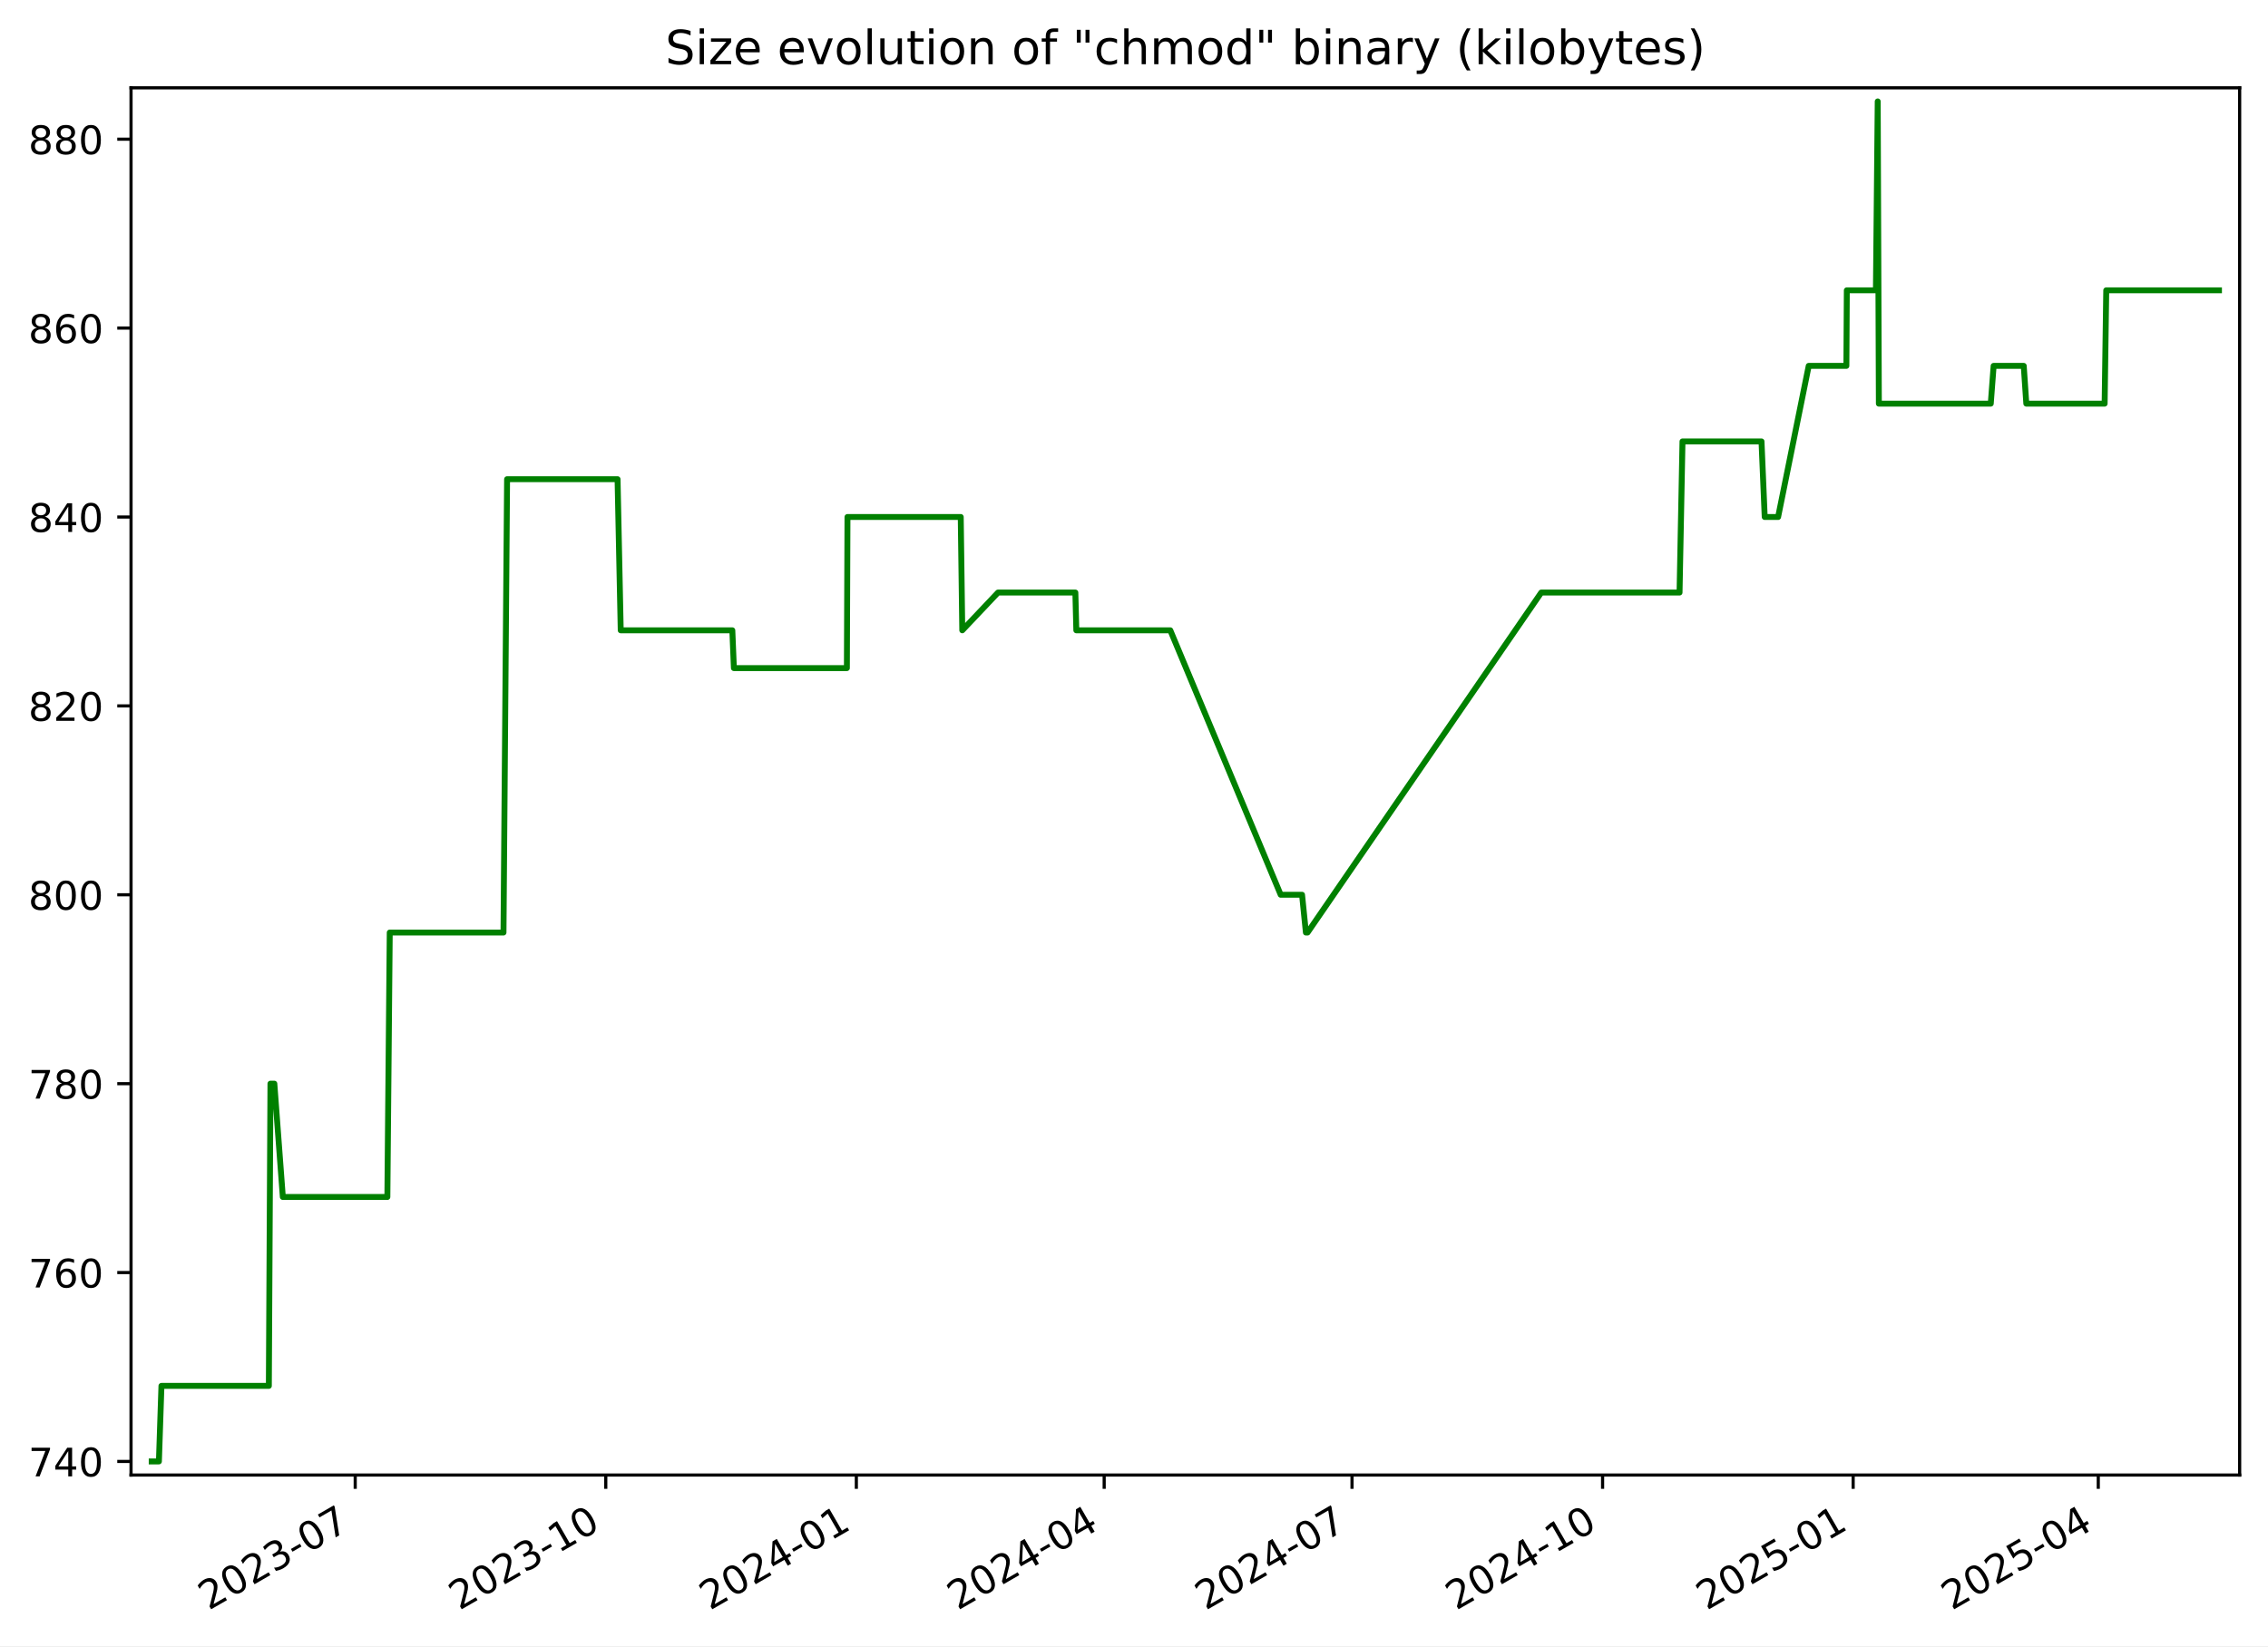
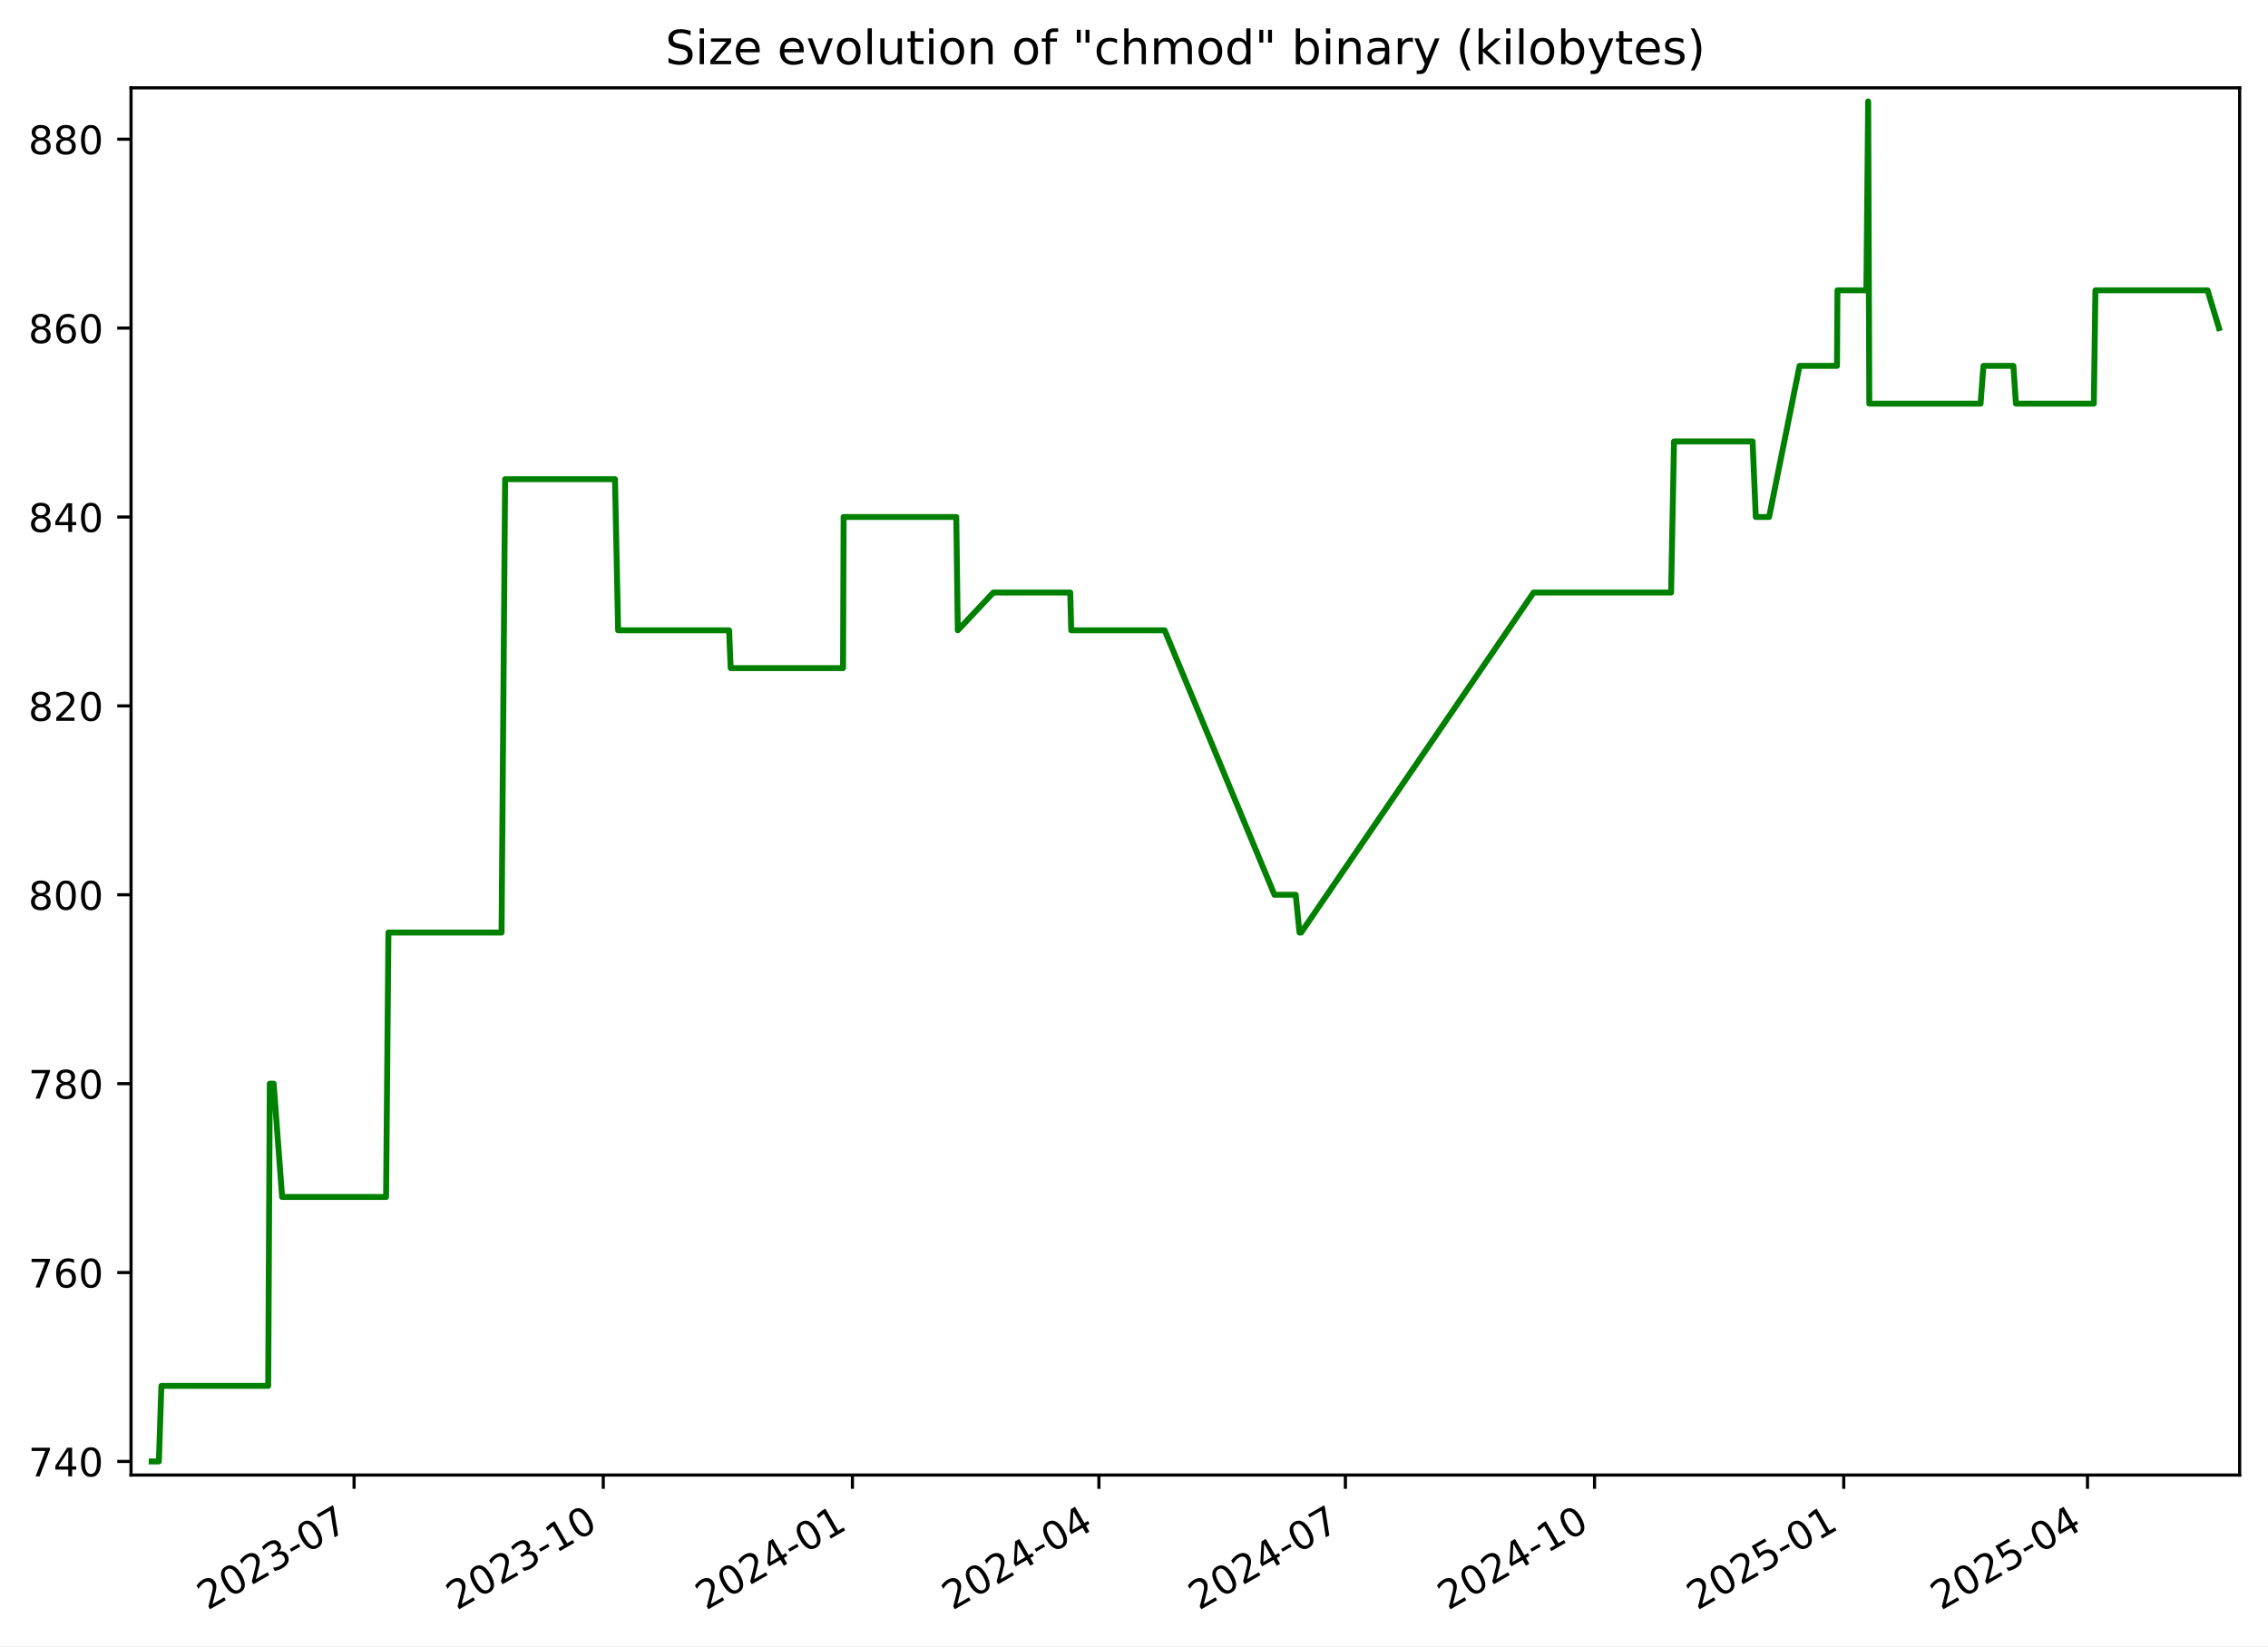
<svg xmlns="http://www.w3.org/2000/svg" xmlns:xlink="http://www.w3.org/1999/xlink" width="576.168pt" height="418.303pt" viewBox="0 0 576.168 418.303" version="1.1">
  <defs>
    <style type="text/css">*{stroke-linejoin: round; stroke-linecap: butt}</style>
  </defs>
  <g id="figure_1">
    <g id="patch_1">
      <path d="M -0 418.303  L 576.168 418.303  L 576.168 0  L -0 0  z " style="fill: #ffffff" />
    </g>
    <g id="axes_1">
      <g id="patch_2">
        <path d="M 33.288 374.83  L 568.967 374.83  L 568.967 22.318  L 33.288 22.318  z " style="fill: #ffffff" />
      </g>
      <g id="matplotlib.axis_1">
        <g id="xtick_1">
          <g id="line2d_1">
            <defs>
-               <path id="ma09d47fa40" d="M 0 0  L 0 3.5  " style="stroke: #000000; stroke-width: 0.8" />
+               <path id="m8e774ee125" d="M 0 0  L 0 3.5  " style="stroke: #000000; stroke-width: 0.8" />
            </defs>
            <g>
-               <use xlink:href="#ma09d47fa40" x="90.238" y="374.83" style="stroke: #000000; stroke-width: 0.8" />
+               <use xlink:href="#m8e774ee125" x="89.952" y="374.83" style="stroke: #000000; stroke-width: 0.8" />
            </g>
          </g>
          <g id="text_1">
-             <g transform="translate(53.01305 409.302) rotate(-30) scale(0.1 -0.1)">
+             <g transform="translate(52.72695 409.302) rotate(-30) scale(0.1 -0.1)">
              <defs>
                <path id="DejaVuSans-32" d="M 1228 531  L 3431 531  L 3431 0  L 469 0  L 469 531  Q 828 903 1448 1529  Q 2069 2156 2228 2338  Q 2531 2678 2651 2914  Q 2772 3150 2772 3378  Q 2772 3750 2511 3984  Q 2250 4219 1831 4219  Q 1534 4219 1204 4116  Q 875 4013 500 3803  L 500 4441  Q 881 4594 1212 4672  Q 1544 4750 1819 4750  Q 2544 4750 2975 4387  Q 3406 4025 3406 3419  Q 3406 3131 3298 2873  Q 3191 2616 2906 2266  Q 2828 2175 2409 1742  Q 1991 1309 1228 531  z " transform="scale(0.015625)" />
                <path id="DejaVuSans-30" d="M 2034 4250  Q 1547 4250 1301 3770  Q 1056 3291 1056 2328  Q 1056 1369 1301 889  Q 1547 409 2034 409  Q 2525 409 2770 889  Q 3016 1369 3016 2328  Q 3016 3291 2770 3770  Q 2525 4250 2034 4250  z M 2034 4750  Q 2819 4750 3233 4129  Q 3647 3509 3647 2328  Q 3647 1150 3233 529  Q 2819 -91 2034 -91  Q 1250 -91 836 529  Q 422 1150 422 2328  Q 422 3509 836 4129  Q 1250 4750 2034 4750  z " transform="scale(0.015625)" />
                <path id="DejaVuSans-33" d="M 2597 2516  Q 3050 2419 3304 2112  Q 3559 1806 3559 1356  Q 3559 666 3084 287  Q 2609 -91 1734 -91  Q 1441 -91 1130 -33  Q 819 25 488 141  L 488 750  Q 750 597 1062 519  Q 1375 441 1716 441  Q 2309 441 2620 675  Q 2931 909 2931 1356  Q 2931 1769 2642 2001  Q 2353 2234 1838 2234  L 1294 2234  L 1294 2753  L 1863 2753  Q 2328 2753 2575 2939  Q 2822 3125 2822 3475  Q 2822 3834 2567 4026  Q 2313 4219 1838 4219  Q 1578 4219 1281 4162  Q 984 4106 628 3988  L 628 4550  Q 988 4650 1302 4700  Q 1616 4750 1894 4750  Q 2613 4750 3031 4423  Q 3450 4097 3450 3541  Q 3450 3153 3228 2886  Q 3006 2619 2597 2516  z " transform="scale(0.015625)" />
                <path id="DejaVuSans-2d" d="M 313 2009  L 1997 2009  L 1997 1497  L 313 1497  L 313 2009  z " transform="scale(0.015625)" />
                <path id="DejaVuSans-37" d="M 525 4666  L 3525 4666  L 3525 4397  L 1831 0  L 1172 0  L 2766 4134  L 525 4134  L 525 4666  z " transform="scale(0.015625)" />
              </defs>
              <use xlink:href="#DejaVuSans-32" />
              <use xlink:href="#DejaVuSans-30" x="63.623" />
              <use xlink:href="#DejaVuSans-32" x="127.246" />
              <use xlink:href="#DejaVuSans-33" x="190.869" />
              <use xlink:href="#DejaVuSans-2d" x="254.492" />
              <use xlink:href="#DejaVuSans-30" x="290.576" />
              <use xlink:href="#DejaVuSans-37" x="354.199" />
            </g>
          </g>
        </g>
        <g id="xtick_2">
          <g id="line2d_2">
            <g>
-               <use xlink:href="#ma09d47fa40" x="153.892" y="374.83" style="stroke: #000000; stroke-width: 0.8" />
+               <use xlink:href="#m8e774ee125" x="153.254" y="374.83" style="stroke: #000000; stroke-width: 0.8" />
            </g>
          </g>
          <g id="text_2">
-             <g transform="translate(116.6672 409.302) rotate(-30) scale(0.1 -0.1)">
+             <g transform="translate(116.0288 409.302) rotate(-30) scale(0.1 -0.1)">
              <defs>
                <path id="DejaVuSans-31" d="M 794 531  L 1825 531  L 1825 4091  L 703 3866  L 703 4441  L 1819 4666  L 2450 4666  L 2450 531  L 3481 531  L 3481 0  L 794 0  L 794 531  z " transform="scale(0.015625)" />
              </defs>
              <use xlink:href="#DejaVuSans-32" />
              <use xlink:href="#DejaVuSans-30" x="63.623" />
              <use xlink:href="#DejaVuSans-32" x="127.246" />
              <use xlink:href="#DejaVuSans-33" x="190.869" />
              <use xlink:href="#DejaVuSans-2d" x="254.492" />
              <use xlink:href="#DejaVuSans-31" x="290.576" />
              <use xlink:href="#DejaVuSans-30" x="354.199" />
            </g>
          </g>
        </g>
        <g id="xtick_3">
          <g id="line2d_3">
            <g>
-               <use xlink:href="#ma09d47fa40" x="217.546" y="374.83" style="stroke: #000000; stroke-width: 0.8" />
+               <use xlink:href="#m8e774ee125" x="216.555" y="374.83" style="stroke: #000000; stroke-width: 0.8" />
            </g>
          </g>
          <g id="text_3">
-             <g transform="translate(180.3213 409.302) rotate(-30) scale(0.1 -0.1)">
+             <g transform="translate(179.3306 409.302) rotate(-30) scale(0.1 -0.1)">
              <defs>
                <path id="DejaVuSans-34" d="M 2419 4116  L 825 1625  L 2419 1625  L 2419 4116  z M 2253 4666  L 3047 4666  L 3047 1625  L 3713 1625  L 3713 1100  L 3047 1100  L 3047 0  L 2419 0  L 2419 1100  L 313 1100  L 313 1709  L 2253 4666  z " transform="scale(0.015625)" />
              </defs>
              <use xlink:href="#DejaVuSans-32" />
              <use xlink:href="#DejaVuSans-30" x="63.623" />
              <use xlink:href="#DejaVuSans-32" x="127.246" />
              <use xlink:href="#DejaVuSans-34" x="190.869" />
              <use xlink:href="#DejaVuSans-2d" x="254.492" />
              <use xlink:href="#DejaVuSans-30" x="290.576" />
              <use xlink:href="#DejaVuSans-31" x="354.199" />
            </g>
          </g>
        </g>
        <g id="xtick_4">
          <g id="line2d_4">
            <g>
-               <use xlink:href="#ma09d47fa40" x="280.508" y="374.83" style="stroke: #000000; stroke-width: 0.8" />
+               <use xlink:href="#m8e774ee125" x="279.169" y="374.83" style="stroke: #000000; stroke-width: 0.8" />
            </g>
          </g>
          <g id="text_4">
-             <g transform="translate(243.2835 409.302) rotate(-30) scale(0.1 -0.1)">
+             <g transform="translate(241.9444 409.302) rotate(-30) scale(0.1 -0.1)">
              <use xlink:href="#DejaVuSans-32" />
              <use xlink:href="#DejaVuSans-30" x="63.623" />
              <use xlink:href="#DejaVuSans-32" x="127.246" />
              <use xlink:href="#DejaVuSans-34" x="190.869" />
              <use xlink:href="#DejaVuSans-2d" x="254.492" />
              <use xlink:href="#DejaVuSans-30" x="290.576" />
              <use xlink:href="#DejaVuSans-34" x="354.199" />
            </g>
          </g>
        </g>
        <g id="xtick_5">
          <g id="line2d_5">
            <g>
-               <use xlink:href="#ma09d47fa40" x="343.471" y="374.83" style="stroke: #000000; stroke-width: 0.8" />
+               <use xlink:href="#m8e774ee125" x="341.783" y="374.83" style="stroke: #000000; stroke-width: 0.8" />
            </g>
          </g>
          <g id="text_5">
-             <g transform="translate(306.2457 409.302) rotate(-30) scale(0.1 -0.1)">
+             <g transform="translate(304.5582 409.302) rotate(-30) scale(0.1 -0.1)">
              <use xlink:href="#DejaVuSans-32" />
              <use xlink:href="#DejaVuSans-30" x="63.623" />
              <use xlink:href="#DejaVuSans-32" x="127.246" />
              <use xlink:href="#DejaVuSans-34" x="190.869" />
              <use xlink:href="#DejaVuSans-2d" x="254.492" />
              <use xlink:href="#DejaVuSans-30" x="290.576" />
              <use xlink:href="#DejaVuSans-37" x="354.199" />
            </g>
          </g>
        </g>
        <g id="xtick_6">
          <g id="line2d_6">
            <g>
-               <use xlink:href="#ma09d47fa40" x="407.125" y="374.83" style="stroke: #000000; stroke-width: 0.8" />
+               <use xlink:href="#m8e774ee125" x="405.085" y="374.83" style="stroke: #000000; stroke-width: 0.8" />
            </g>
          </g>
          <g id="text_6">
-             <g transform="translate(369.8998 409.302) rotate(-30) scale(0.1 -0.1)">
+             <g transform="translate(367.86 409.302) rotate(-30) scale(0.1 -0.1)">
              <use xlink:href="#DejaVuSans-32" />
              <use xlink:href="#DejaVuSans-30" x="63.623" />
              <use xlink:href="#DejaVuSans-32" x="127.246" />
              <use xlink:href="#DejaVuSans-34" x="190.869" />
              <use xlink:href="#DejaVuSans-2d" x="254.492" />
              <use xlink:href="#DejaVuSans-31" x="290.576" />
              <use xlink:href="#DejaVuSans-30" x="354.199" />
            </g>
          </g>
        </g>
        <g id="xtick_7">
          <g id="line2d_7">
            <g>
-               <use xlink:href="#ma09d47fa40" x="470.779" y="374.83" style="stroke: #000000; stroke-width: 0.8" />
+               <use xlink:href="#m8e774ee125" x="468.387" y="374.83" style="stroke: #000000; stroke-width: 0.8" />
            </g>
          </g>
          <g id="text_7">
-             <g transform="translate(433.5539 409.302) rotate(-30) scale(0.1 -0.1)">
+             <g transform="translate(431.1619 409.302) rotate(-30) scale(0.1 -0.1)">
              <defs>
                <path id="DejaVuSans-35" d="M 691 4666  L 3169 4666  L 3169 4134  L 1269 4134  L 1269 2991  Q 1406 3038 1543 3061  Q 1681 3084 1819 3084  Q 2600 3084 3056 2656  Q 3513 2228 3513 1497  Q 3513 744 3044 326  Q 2575 -91 1722 -91  Q 1428 -91 1123 -41  Q 819 9 494 109  L 494 744  Q 775 591 1075 516  Q 1375 441 1709 441  Q 2250 441 2565 725  Q 2881 1009 2881 1497  Q 2881 1984 2565 2268  Q 2250 2553 1709 2553  Q 1456 2553 1204 2497  Q 953 2441 691 2322  L 691 4666  z " transform="scale(0.015625)" />
              </defs>
              <use xlink:href="#DejaVuSans-32" />
              <use xlink:href="#DejaVuSans-30" x="63.623" />
              <use xlink:href="#DejaVuSans-32" x="127.246" />
              <use xlink:href="#DejaVuSans-35" x="190.869" />
              <use xlink:href="#DejaVuSans-2d" x="254.492" />
              <use xlink:href="#DejaVuSans-30" x="290.576" />
              <use xlink:href="#DejaVuSans-31" x="354.199" />
            </g>
          </g>
        </g>
        <g id="xtick_8">
          <g id="line2d_8">
            <g>
-               <use xlink:href="#ma09d47fa40" x="533.049" y="374.83" style="stroke: #000000; stroke-width: 0.8" />
+               <use xlink:href="#m8e774ee125" x="530.312" y="374.83" style="stroke: #000000; stroke-width: 0.8" />
            </g>
          </g>
          <g id="text_8">
-             <g transform="translate(495.8242 409.302) rotate(-30) scale(0.1 -0.1)">
+             <g transform="translate(493.0876 409.302) rotate(-30) scale(0.1 -0.1)">
              <use xlink:href="#DejaVuSans-32" />
              <use xlink:href="#DejaVuSans-30" x="63.623" />
              <use xlink:href="#DejaVuSans-32" x="127.246" />
              <use xlink:href="#DejaVuSans-35" x="190.869" />
              <use xlink:href="#DejaVuSans-2d" x="254.492" />
              <use xlink:href="#DejaVuSans-30" x="290.576" />
              <use xlink:href="#DejaVuSans-34" x="354.199" />
            </g>
          </g>
        </g>
      </g>
      <g id="matplotlib.axis_2">
        <g id="ytick_1">
          <g id="line2d_9">
            <defs>
-               <path id="md232ac21f0" d="M 0 0  L -3.5 0  " style="stroke: #000000; stroke-width: 0.8" />
+               <path id="mf6423bb649" d="M 0 0  L -3.5 0  " style="stroke: #000000; stroke-width: 0.8" />
            </defs>
            <g>
-               <use xlink:href="#md232ac21f0" x="33.288" y="371.374" style="stroke: #000000; stroke-width: 0.8" />
+               <use xlink:href="#mf6423bb649" x="33.288" y="371.374" style="stroke: #000000; stroke-width: 0.8" />
            </g>
          </g>
          <g id="text_9">
            <g transform="translate(7.2 375.1733) scale(0.1 -0.1)">
              <use xlink:href="#DejaVuSans-37" />
              <use xlink:href="#DejaVuSans-34" x="63.623" />
              <use xlink:href="#DejaVuSans-30" x="127.246" />
            </g>
          </g>
        </g>
        <g id="ytick_2">
          <g id="line2d_10">
            <g>
-               <use xlink:href="#md232ac21f0" x="33.288" y="323.374" style="stroke: #000000; stroke-width: 0.8" />
+               <use xlink:href="#mf6423bb649" x="33.288" y="323.374" style="stroke: #000000; stroke-width: 0.8" />
            </g>
          </g>
          <g id="text_10">
            <g transform="translate(7.2 327.1733) scale(0.1 -0.1)">
              <defs>
                <path id="DejaVuSans-36" d="M 2113 2584  Q 1688 2584 1439 2293  Q 1191 2003 1191 1497  Q 1191 994 1439 701  Q 1688 409 2113 409  Q 2538 409 2786 701  Q 3034 994 3034 1497  Q 3034 2003 2786 2293  Q 2538 2584 2113 2584  z M 3366 4563  L 3366 3988  Q 3128 4100 2886 4159  Q 2644 4219 2406 4219  Q 1781 4219 1451 3797  Q 1122 3375 1075 2522  Q 1259 2794 1537 2939  Q 1816 3084 2150 3084  Q 2853 3084 3261 2657  Q 3669 2231 3669 1497  Q 3669 778 3244 343  Q 2819 -91 2113 -91  Q 1303 -91 875 529  Q 447 1150 447 2328  Q 447 3434 972 4092  Q 1497 4750 2381 4750  Q 2619 4750 2861 4703  Q 3103 4656 3366 4563  z " transform="scale(0.015625)" />
              </defs>
              <use xlink:href="#DejaVuSans-37" />
              <use xlink:href="#DejaVuSans-36" x="63.623" />
              <use xlink:href="#DejaVuSans-30" x="127.246" />
            </g>
          </g>
        </g>
        <g id="ytick_3">
          <g id="line2d_11">
            <g>
-               <use xlink:href="#md232ac21f0" x="33.288" y="275.374" style="stroke: #000000; stroke-width: 0.8" />
+               <use xlink:href="#mf6423bb649" x="33.288" y="275.374" style="stroke: #000000; stroke-width: 0.8" />
            </g>
          </g>
          <g id="text_11">
            <g transform="translate(7.2 279.1733) scale(0.1 -0.1)">
              <defs>
                <path id="DejaVuSans-38" d="M 2034 2216  Q 1584 2216 1326 1975  Q 1069 1734 1069 1313  Q 1069 891 1326 650  Q 1584 409 2034 409  Q 2484 409 2743 651  Q 3003 894 3003 1313  Q 3003 1734 2745 1975  Q 2488 2216 2034 2216  z M 1403 2484  Q 997 2584 770 2862  Q 544 3141 544 3541  Q 544 4100 942 4425  Q 1341 4750 2034 4750  Q 2731 4750 3128 4425  Q 3525 4100 3525 3541  Q 3525 3141 3298 2862  Q 3072 2584 2669 2484  Q 3125 2378 3379 2068  Q 3634 1759 3634 1313  Q 3634 634 3220 271  Q 2806 -91 2034 -91  Q 1263 -91 848 271  Q 434 634 434 1313  Q 434 1759 690 2068  Q 947 2378 1403 2484  z M 1172 3481  Q 1172 3119 1398 2916  Q 1625 2713 2034 2713  Q 2441 2713 2670 2916  Q 2900 3119 2900 3481  Q 2900 3844 2670 4047  Q 2441 4250 2034 4250  Q 1625 4250 1398 4047  Q 1172 3844 1172 3481  z " transform="scale(0.015625)" />
              </defs>
              <use xlink:href="#DejaVuSans-37" />
              <use xlink:href="#DejaVuSans-38" x="63.623" />
              <use xlink:href="#DejaVuSans-30" x="127.246" />
            </g>
          </g>
        </g>
        <g id="ytick_4">
          <g id="line2d_12">
            <g>
-               <use xlink:href="#md232ac21f0" x="33.288" y="227.374" style="stroke: #000000; stroke-width: 0.8" />
+               <use xlink:href="#mf6423bb649" x="33.288" y="227.374" style="stroke: #000000; stroke-width: 0.8" />
            </g>
          </g>
          <g id="text_12">
            <g transform="translate(7.2 231.1733) scale(0.1 -0.1)">
              <use xlink:href="#DejaVuSans-38" />
              <use xlink:href="#DejaVuSans-30" x="63.623" />
              <use xlink:href="#DejaVuSans-30" x="127.246" />
            </g>
          </g>
        </g>
        <g id="ytick_5">
          <g id="line2d_13">
            <g>
-               <use xlink:href="#md232ac21f0" x="33.288" y="179.374" style="stroke: #000000; stroke-width: 0.8" />
+               <use xlink:href="#mf6423bb649" x="33.288" y="179.374" style="stroke: #000000; stroke-width: 0.8" />
            </g>
          </g>
          <g id="text_13">
            <g transform="translate(7.2 183.1733) scale(0.1 -0.1)">
              <use xlink:href="#DejaVuSans-38" />
              <use xlink:href="#DejaVuSans-32" x="63.623" />
              <use xlink:href="#DejaVuSans-30" x="127.246" />
            </g>
          </g>
        </g>
        <g id="ytick_6">
          <g id="line2d_14">
            <g>
-               <use xlink:href="#md232ac21f0" x="33.288" y="131.374" style="stroke: #000000; stroke-width: 0.8" />
+               <use xlink:href="#mf6423bb649" x="33.288" y="131.374" style="stroke: #000000; stroke-width: 0.8" />
            </g>
          </g>
          <g id="text_14">
            <g transform="translate(7.2 135.1733) scale(0.1 -0.1)">
              <use xlink:href="#DejaVuSans-38" />
              <use xlink:href="#DejaVuSans-34" x="63.623" />
              <use xlink:href="#DejaVuSans-30" x="127.246" />
            </g>
          </g>
        </g>
        <g id="ytick_7">
          <g id="line2d_15">
            <g>
-               <use xlink:href="#md232ac21f0" x="33.288" y="83.374" style="stroke: #000000; stroke-width: 0.8" />
+               <use xlink:href="#mf6423bb649" x="33.288" y="83.374" style="stroke: #000000; stroke-width: 0.8" />
            </g>
          </g>
          <g id="text_15">
            <g transform="translate(7.2 87.17334) scale(0.1 -0.1)">
              <use xlink:href="#DejaVuSans-38" />
              <use xlink:href="#DejaVuSans-36" x="63.623" />
              <use xlink:href="#DejaVuSans-30" x="127.246" />
            </g>
          </g>
        </g>
        <g id="ytick_8">
          <g id="line2d_16">
            <g>
-               <use xlink:href="#md232ac21f0" x="33.288" y="35.374" style="stroke: #000000; stroke-width: 0.8" />
+               <use xlink:href="#mf6423bb649" x="33.288" y="35.374" style="stroke: #000000; stroke-width: 0.8" />
            </g>
          </g>
          <g id="text_16">
            <g transform="translate(7.2 39.17334) scale(0.1 -0.1)">
              <use xlink:href="#DejaVuSans-38" />
              <use xlink:href="#DejaVuSans-38" x="63.623" />
              <use xlink:href="#DejaVuSans-30" x="127.246" />
            </g>
          </g>
        </g>
      </g>
      <g id="line2d_17">
-         <path d="M 38.539 371.374  L 40.371 371.374  L 41.012 352.174  L 68.3 352.174  L 68.705 275.374  L 69.694 275.374  L 71.85 304.174  L 98.409 304.174  L 99.011 236.974  L 127.91 236.974  L 128.821 121.774  L 156.888 121.774  L 157.69 160.174  L 186.043 160.174  L 186.439 169.774  L 215.145 169.774  L 215.294 131.374  L 244.07 131.374  L 244.459 160.174  L 253.541 150.574  L 273.188 150.574  L 273.433 160.174  L 297.308 160.174  L 325.351 227.374  L 330.778 227.374  L 331.753 236.974  L 332.174 236.974  L 391.547 150.574  L 426.676 150.574  L 427.425 112.174  L 447.498 112.174  L 448.31 131.374  L 451.717 131.374  L 459.488 92.974  L 469.061 92.974  L 469.171 73.774  L 476.56 73.774  L 477.021 25.774  L 477.311 102.574  L 505.739 102.574  L 506.466 92.974  L 514.117 92.974  L 514.768 102.574  L 534.667 102.574  L 535.075 73.774  L 563.716 73.774  L 563.716 73.774  " clip-path="url(#pdc508776cb)" style="fill: none; stroke: #008000; stroke-width: 1.5; stroke-linecap: square" />
+         <path d="M 38.539 371.374  L 40.361 371.374  L 40.998 352.174  L 68.135 352.174  L 68.538 275.374  L 69.521 275.374  L 71.666 304.174  L 98.078 304.174  L 98.677 236.974  L 127.416 236.974  L 128.322 121.774  L 156.233 121.774  L 157.031 160.174  L 185.227 160.174  L 185.621 169.774  L 214.168 169.774  L 214.316 131.374  L 242.933 131.374  L 243.319 160.174  L 252.351 150.574  L 271.889 150.574  L 272.134 160.174  L 295.876 160.174  L 323.764 227.374  L 329.161 227.374  L 330.13 236.974  L 330.549 236.974  L 389.593 150.574  L 424.529 150.574  L 425.273 112.174  L 445.235 112.174  L 446.042 131.374  L 449.43 131.374  L 457.159 92.974  L 466.679 92.974  L 466.788 73.774  L 474.136 73.774  L 474.595 25.774  L 474.883 102.574  L 503.153 102.574  L 503.876 92.974  L 511.485 92.974  L 512.133 102.574  L 531.922 102.574  L 532.327 73.774  L 560.809 73.774  L 563.716 83.374  L 563.716 83.374  " clip-path="url(#pcbb48577c2)" style="fill: none; stroke: #008000; stroke-width: 1.5; stroke-linecap: square" />
      </g>
      <g id="patch_3">
        <path d="M 33.288 374.83  L 33.288 22.318  " style="fill: none; stroke: #000000; stroke-width: 0.8; stroke-linejoin: miter; stroke-linecap: square" />
      </g>
      <g id="patch_4">
        <path d="M 568.967 374.83  L 568.967 22.318  " style="fill: none; stroke: #000000; stroke-width: 0.8; stroke-linejoin: miter; stroke-linecap: square" />
      </g>
      <g id="patch_5">
        <path d="M 33.288 374.83  L 568.967 374.83  " style="fill: none; stroke: #000000; stroke-width: 0.8; stroke-linejoin: miter; stroke-linecap: square" />
      </g>
      <g id="patch_6">
        <path d="M 33.288 22.318  L 568.967 22.318  " style="fill: none; stroke: #000000; stroke-width: 0.8; stroke-linejoin: miter; stroke-linecap: square" />
      </g>
      <g id="text_17">
        <g transform="translate(169.0056 16.31812) scale(0.12 -0.12)">
          <defs>
            <path id="DejaVuSans-53" d="M 3425 4513  L 3425 3897  Q 3066 4069 2747 4153  Q 2428 4238 2131 4238  Q 1616 4238 1336 4038  Q 1056 3838 1056 3469  Q 1056 3159 1242 3001  Q 1428 2844 1947 2747  L 2328 2669  Q 3034 2534 3370 2195  Q 3706 1856 3706 1288  Q 3706 609 3251 259  Q 2797 -91 1919 -91  Q 1588 -91 1214 -16  Q 841 59 441 206  L 441 856  Q 825 641 1194 531  Q 1563 422 1919 422  Q 2459 422 2753 634  Q 3047 847 3047 1241  Q 3047 1584 2836 1778  Q 2625 1972 2144 2069  L 1759 2144  Q 1053 2284 737 2584  Q 422 2884 422 3419  Q 422 4038 858 4394  Q 1294 4750 2059 4750  Q 2388 4750 2728 4690  Q 3069 4631 3425 4513  z " transform="scale(0.015625)" />
            <path id="DejaVuSans-69" d="M 603 3500  L 1178 3500  L 1178 0  L 603 0  L 603 3500  z M 603 4863  L 1178 4863  L 1178 4134  L 603 4134  L 603 4863  z " transform="scale(0.015625)" />
            <path id="DejaVuSans-7a" d="M 353 3500  L 3084 3500  L 3084 2975  L 922 459  L 3084 459  L 3084 0  L 275 0  L 275 525  L 2438 3041  L 353 3041  L 353 3500  z " transform="scale(0.015625)" />
            <path id="DejaVuSans-65" d="M 3597 1894  L 3597 1613  L 953 1613  Q 991 1019 1311 708  Q 1631 397 2203 397  Q 2534 397 2845 478  Q 3156 559 3463 722  L 3463 178  Q 3153 47 2828 -22  Q 2503 -91 2169 -91  Q 1331 -91 842 396  Q 353 884 353 1716  Q 353 2575 817 3079  Q 1281 3584 2069 3584  Q 2775 3584 3186 3129  Q 3597 2675 3597 1894  z M 3022 2063  Q 3016 2534 2758 2815  Q 2500 3097 2075 3097  Q 1594 3097 1305 2825  Q 1016 2553 972 2059  L 3022 2063  z " transform="scale(0.015625)" />
            <path id="DejaVuSans-20" transform="scale(0.015625)" />
            <path id="DejaVuSans-76" d="M 191 3500  L 800 3500  L 1894 563  L 2988 3500  L 3597 3500  L 2284 0  L 1503 0  L 191 3500  z " transform="scale(0.015625)" />
            <path id="DejaVuSans-6f" d="M 1959 3097  Q 1497 3097 1228 2736  Q 959 2375 959 1747  Q 959 1119 1226 758  Q 1494 397 1959 397  Q 2419 397 2687 759  Q 2956 1122 2956 1747  Q 2956 2369 2687 2733  Q 2419 3097 1959 3097  z M 1959 3584  Q 2709 3584 3137 3096  Q 3566 2609 3566 1747  Q 3566 888 3137 398  Q 2709 -91 1959 -91  Q 1206 -91 779 398  Q 353 888 353 1747  Q 353 2609 779 3096  Q 1206 3584 1959 3584  z " transform="scale(0.015625)" />
            <path id="DejaVuSans-6c" d="M 603 4863  L 1178 4863  L 1178 0  L 603 0  L 603 4863  z " transform="scale(0.015625)" />
            <path id="DejaVuSans-75" d="M 544 1381  L 544 3500  L 1119 3500  L 1119 1403  Q 1119 906 1312 657  Q 1506 409 1894 409  Q 2359 409 2629 706  Q 2900 1003 2900 1516  L 2900 3500  L 3475 3500  L 3475 0  L 2900 0  L 2900 538  Q 2691 219 2414 64  Q 2138 -91 1772 -91  Q 1169 -91 856 284  Q 544 659 544 1381  z M 1991 3584  L 1991 3584  z " transform="scale(0.015625)" />
            <path id="DejaVuSans-74" d="M 1172 4494  L 1172 3500  L 2356 3500  L 2356 3053  L 1172 3053  L 1172 1153  Q 1172 725 1289 603  Q 1406 481 1766 481  L 2356 481  L 2356 0  L 1766 0  Q 1100 0 847 248  Q 594 497 594 1153  L 594 3053  L 172 3053  L 172 3500  L 594 3500  L 594 4494  L 1172 4494  z " transform="scale(0.015625)" />
            <path id="DejaVuSans-6e" d="M 3513 2113  L 3513 0  L 2938 0  L 2938 2094  Q 2938 2591 2744 2837  Q 2550 3084 2163 3084  Q 1697 3084 1428 2787  Q 1159 2491 1159 1978  L 1159 0  L 581 0  L 581 3500  L 1159 3500  L 1159 2956  Q 1366 3272 1645 3428  Q 1925 3584 2291 3584  Q 2894 3584 3203 3211  Q 3513 2838 3513 2113  z " transform="scale(0.015625)" />
            <path id="DejaVuSans-66" d="M 2375 4863  L 2375 4384  L 1825 4384  Q 1516 4384 1395 4259  Q 1275 4134 1275 3809  L 1275 3500  L 2222 3500  L 2222 3053  L 1275 3053  L 1275 0  L 697 0  L 697 3053  L 147 3053  L 147 3500  L 697 3500  L 697 3744  Q 697 4328 969 4595  Q 1241 4863 1831 4863  L 2375 4863  z " transform="scale(0.015625)" />
            <path id="DejaVuSans-22" d="M 1147 4666  L 1147 2931  L 616 2931  L 616 4666  L 1147 4666  z M 2328 4666  L 2328 2931  L 1797 2931  L 1797 4666  L 2328 4666  z " transform="scale(0.015625)" />
            <path id="DejaVuSans-63" d="M 3122 3366  L 3122 2828  Q 2878 2963 2633 3030  Q 2388 3097 2138 3097  Q 1578 3097 1268 2742  Q 959 2388 959 1747  Q 959 1106 1268 751  Q 1578 397 2138 397  Q 2388 397 2633 464  Q 2878 531 3122 666  L 3122 134  Q 2881 22 2623 -34  Q 2366 -91 2075 -91  Q 1284 -91 818 406  Q 353 903 353 1747  Q 353 2603 823 3093  Q 1294 3584 2113 3584  Q 2378 3584 2631 3529  Q 2884 3475 3122 3366  z " transform="scale(0.015625)" />
            <path id="DejaVuSans-68" d="M 3513 2113  L 3513 0  L 2938 0  L 2938 2094  Q 2938 2591 2744 2837  Q 2550 3084 2163 3084  Q 1697 3084 1428 2787  Q 1159 2491 1159 1978  L 1159 0  L 581 0  L 581 4863  L 1159 4863  L 1159 2956  Q 1366 3272 1645 3428  Q 1925 3584 2291 3584  Q 2894 3584 3203 3211  Q 3513 2838 3513 2113  z " transform="scale(0.015625)" />
            <path id="DejaVuSans-6d" d="M 3328 2828  Q 3544 3216 3844 3400  Q 4144 3584 4550 3584  Q 5097 3584 5394 3201  Q 5691 2819 5691 2113  L 5691 0  L 5113 0  L 5113 2094  Q 5113 2597 4934 2840  Q 4756 3084 4391 3084  Q 3944 3084 3684 2787  Q 3425 2491 3425 1978  L 3425 0  L 2847 0  L 2847 2094  Q 2847 2600 2669 2842  Q 2491 3084 2119 3084  Q 1678 3084 1418 2786  Q 1159 2488 1159 1978  L 1159 0  L 581 0  L 581 3500  L 1159 3500  L 1159 2956  Q 1356 3278 1631 3431  Q 1906 3584 2284 3584  Q 2666 3584 2933 3390  Q 3200 3197 3328 2828  z " transform="scale(0.015625)" />
            <path id="DejaVuSans-64" d="M 2906 2969  L 2906 4863  L 3481 4863  L 3481 0  L 2906 0  L 2906 525  Q 2725 213 2448 61  Q 2172 -91 1784 -91  Q 1150 -91 751 415  Q 353 922 353 1747  Q 353 2572 751 3078  Q 1150 3584 1784 3584  Q 2172 3584 2448 3432  Q 2725 3281 2906 2969  z M 947 1747  Q 947 1113 1208 752  Q 1469 391 1925 391  Q 2381 391 2643 752  Q 2906 1113 2906 1747  Q 2906 2381 2643 2742  Q 2381 3103 1925 3103  Q 1469 3103 1208 2742  Q 947 2381 947 1747  z " transform="scale(0.015625)" />
            <path id="DejaVuSans-62" d="M 3116 1747  Q 3116 2381 2855 2742  Q 2594 3103 2138 3103  Q 1681 3103 1420 2742  Q 1159 2381 1159 1747  Q 1159 1113 1420 752  Q 1681 391 2138 391  Q 2594 391 2855 752  Q 3116 1113 3116 1747  z M 1159 2969  Q 1341 3281 1617 3432  Q 1894 3584 2278 3584  Q 2916 3584 3314 3078  Q 3713 2572 3713 1747  Q 3713 922 3314 415  Q 2916 -91 2278 -91  Q 1894 -91 1617 61  Q 1341 213 1159 525  L 1159 0  L 581 0  L 581 4863  L 1159 4863  L 1159 2969  z " transform="scale(0.015625)" />
            <path id="DejaVuSans-61" d="M 2194 1759  Q 1497 1759 1228 1600  Q 959 1441 959 1056  Q 959 750 1161 570  Q 1363 391 1709 391  Q 2188 391 2477 730  Q 2766 1069 2766 1631  L 2766 1759  L 2194 1759  z M 3341 1997  L 3341 0  L 2766 0  L 2766 531  Q 2569 213 2275 61  Q 1981 -91 1556 -91  Q 1019 -91 701 211  Q 384 513 384 1019  Q 384 1609 779 1909  Q 1175 2209 1959 2209  L 2766 2209  L 2766 2266  Q 2766 2663 2505 2880  Q 2244 3097 1772 3097  Q 1472 3097 1187 3025  Q 903 2953 641 2809  L 641 3341  Q 956 3463 1253 3523  Q 1550 3584 1831 3584  Q 2591 3584 2966 3190  Q 3341 2797 3341 1997  z " transform="scale(0.015625)" />
            <path id="DejaVuSans-72" d="M 2631 2963  Q 2534 3019 2420 3045  Q 2306 3072 2169 3072  Q 1681 3072 1420 2755  Q 1159 2438 1159 1844  L 1159 0  L 581 0  L 581 3500  L 1159 3500  L 1159 2956  Q 1341 3275 1631 3429  Q 1922 3584 2338 3584  Q 2397 3584 2469 3576  Q 2541 3569 2628 3553  L 2631 2963  z " transform="scale(0.015625)" />
            <path id="DejaVuSans-79" d="M 2059 -325  Q 1816 -950 1584 -1140  Q 1353 -1331 966 -1331  L 506 -1331  L 506 -850  L 844 -850  Q 1081 -850 1212 -737  Q 1344 -625 1503 -206  L 1606 56  L 191 3500  L 800 3500  L 1894 763  L 2988 3500  L 3597 3500  L 2059 -325  z " transform="scale(0.015625)" />
            <path id="DejaVuSans-28" d="M 1984 4856  Q 1566 4138 1362 3434  Q 1159 2731 1159 2009  Q 1159 1288 1364 580  Q 1569 -128 1984 -844  L 1484 -844  Q 1016 -109 783 600  Q 550 1309 550 2009  Q 550 2706 781 3412  Q 1013 4119 1484 4856  L 1984 4856  z " transform="scale(0.015625)" />
            <path id="DejaVuSans-6b" d="M 581 4863  L 1159 4863  L 1159 1991  L 2875 3500  L 3609 3500  L 1753 1863  L 3688 0  L 2938 0  L 1159 1709  L 1159 0  L 581 0  L 581 4863  z " transform="scale(0.015625)" />
            <path id="DejaVuSans-73" d="M 2834 3397  L 2834 2853  Q 2591 2978 2328 3040  Q 2066 3103 1784 3103  Q 1356 3103 1142 2972  Q 928 2841 928 2578  Q 928 2378 1081 2264  Q 1234 2150 1697 2047  L 1894 2003  Q 2506 1872 2764 1633  Q 3022 1394 3022 966  Q 3022 478 2636 193  Q 2250 -91 1575 -91  Q 1294 -91 989 -36  Q 684 19 347 128  L 347 722  Q 666 556 975 473  Q 1284 391 1588 391  Q 1994 391 2212 530  Q 2431 669 2431 922  Q 2431 1156 2273 1281  Q 2116 1406 1581 1522  L 1381 1569  Q 847 1681 609 1914  Q 372 2147 372 2553  Q 372 3047 722 3315  Q 1072 3584 1716 3584  Q 2034 3584 2315 3537  Q 2597 3491 2834 3397  z " transform="scale(0.015625)" />
            <path id="DejaVuSans-29" d="M 513 4856  L 1013 4856  Q 1481 4119 1714 3412  Q 1947 2706 1947 2009  Q 1947 1309 1714 600  Q 1481 -109 1013 -844  L 513 -844  Q 928 -128 1133 580  Q 1338 1288 1338 2009  Q 1338 2731 1133 3434  Q 928 4138 513 4856  z " transform="scale(0.015625)" />
          </defs>
          <use xlink:href="#DejaVuSans-53" />
          <use xlink:href="#DejaVuSans-69" x="63.477" />
          <use xlink:href="#DejaVuSans-7a" x="91.26" />
          <use xlink:href="#DejaVuSans-65" x="143.75" />
          <use xlink:href="#DejaVuSans-20" x="205.273" />
          <use xlink:href="#DejaVuSans-65" x="237.061" />
          <use xlink:href="#DejaVuSans-76" x="298.584" />
          <use xlink:href="#DejaVuSans-6f" x="357.764" />
          <use xlink:href="#DejaVuSans-6c" x="418.945" />
          <use xlink:href="#DejaVuSans-75" x="446.729" />
          <use xlink:href="#DejaVuSans-74" x="510.107" />
          <use xlink:href="#DejaVuSans-69" x="549.316" />
          <use xlink:href="#DejaVuSans-6f" x="577.1" />
          <use xlink:href="#DejaVuSans-6e" x="638.281" />
          <use xlink:href="#DejaVuSans-20" x="701.66" />
          <use xlink:href="#DejaVuSans-6f" x="733.447" />
          <use xlink:href="#DejaVuSans-66" x="794.629" />
          <use xlink:href="#DejaVuSans-20" x="829.834" />
          <use xlink:href="#DejaVuSans-22" x="861.621" />
          <use xlink:href="#DejaVuSans-63" x="907.617" />
          <use xlink:href="#DejaVuSans-68" x="962.598" />
          <use xlink:href="#DejaVuSans-6d" x="1025.977" />
          <use xlink:href="#DejaVuSans-6f" x="1123.389" />
          <use xlink:href="#DejaVuSans-64" x="1184.57" />
          <use xlink:href="#DejaVuSans-22" x="1248.047" />
          <use xlink:href="#DejaVuSans-20" x="1294.043" />
          <use xlink:href="#DejaVuSans-62" x="1325.83" />
          <use xlink:href="#DejaVuSans-69" x="1389.307" />
          <use xlink:href="#DejaVuSans-6e" x="1417.09" />
          <use xlink:href="#DejaVuSans-61" x="1480.469" />
          <use xlink:href="#DejaVuSans-72" x="1541.748" />
          <use xlink:href="#DejaVuSans-79" x="1582.861" />
          <use xlink:href="#DejaVuSans-20" x="1642.041" />
          <use xlink:href="#DejaVuSans-28" x="1673.828" />
          <use xlink:href="#DejaVuSans-6b" x="1712.842" />
          <use xlink:href="#DejaVuSans-69" x="1770.752" />
          <use xlink:href="#DejaVuSans-6c" x="1798.535" />
          <use xlink:href="#DejaVuSans-6f" x="1826.318" />
          <use xlink:href="#DejaVuSans-62" x="1887.5" />
          <use xlink:href="#DejaVuSans-79" x="1950.977" />
          <use xlink:href="#DejaVuSans-74" x="2010.156" />
          <use xlink:href="#DejaVuSans-65" x="2049.365" />
          <use xlink:href="#DejaVuSans-73" x="2110.889" />
          <use xlink:href="#DejaVuSans-29" x="2162.988" />
        </g>
      </g>
    </g>
  </g>
  <defs>
-     <clipPath id="pdc508776cb">
+     <clipPath id="pcbb48577c2">
      <rect x="33.288" y="22.318" width="535.68" height="352.512" />
    </clipPath>
  </defs>
</svg>
